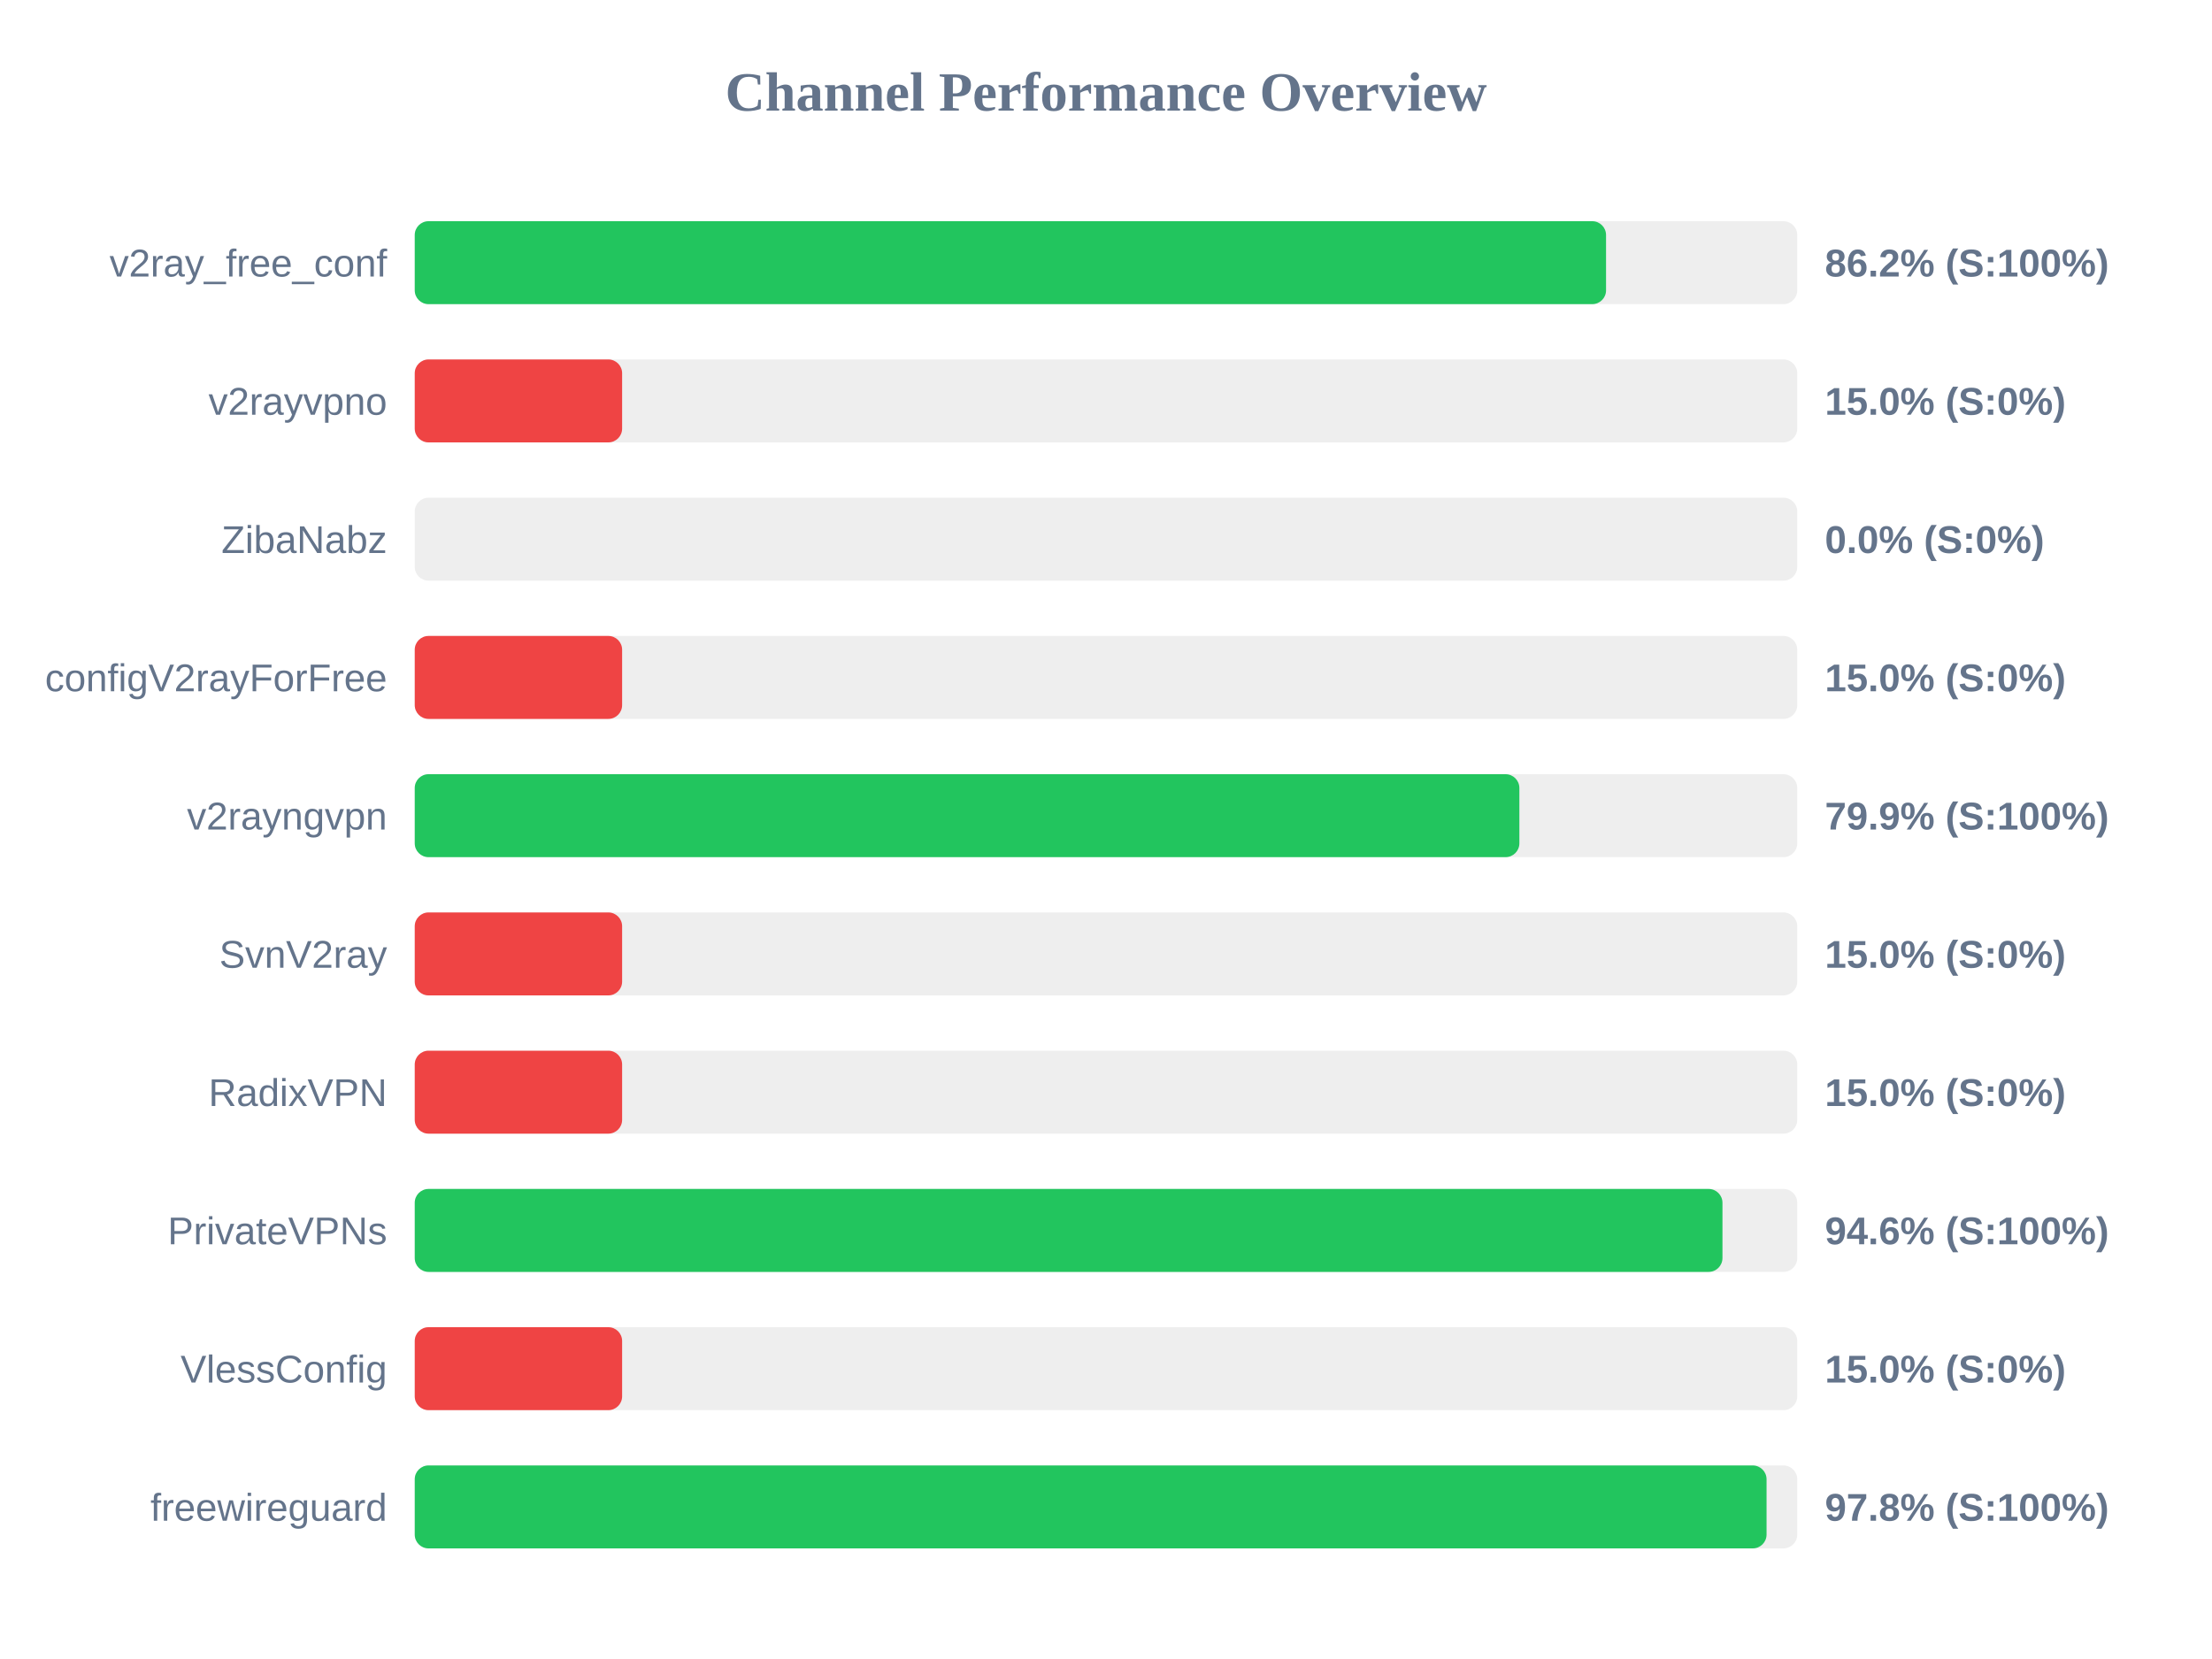
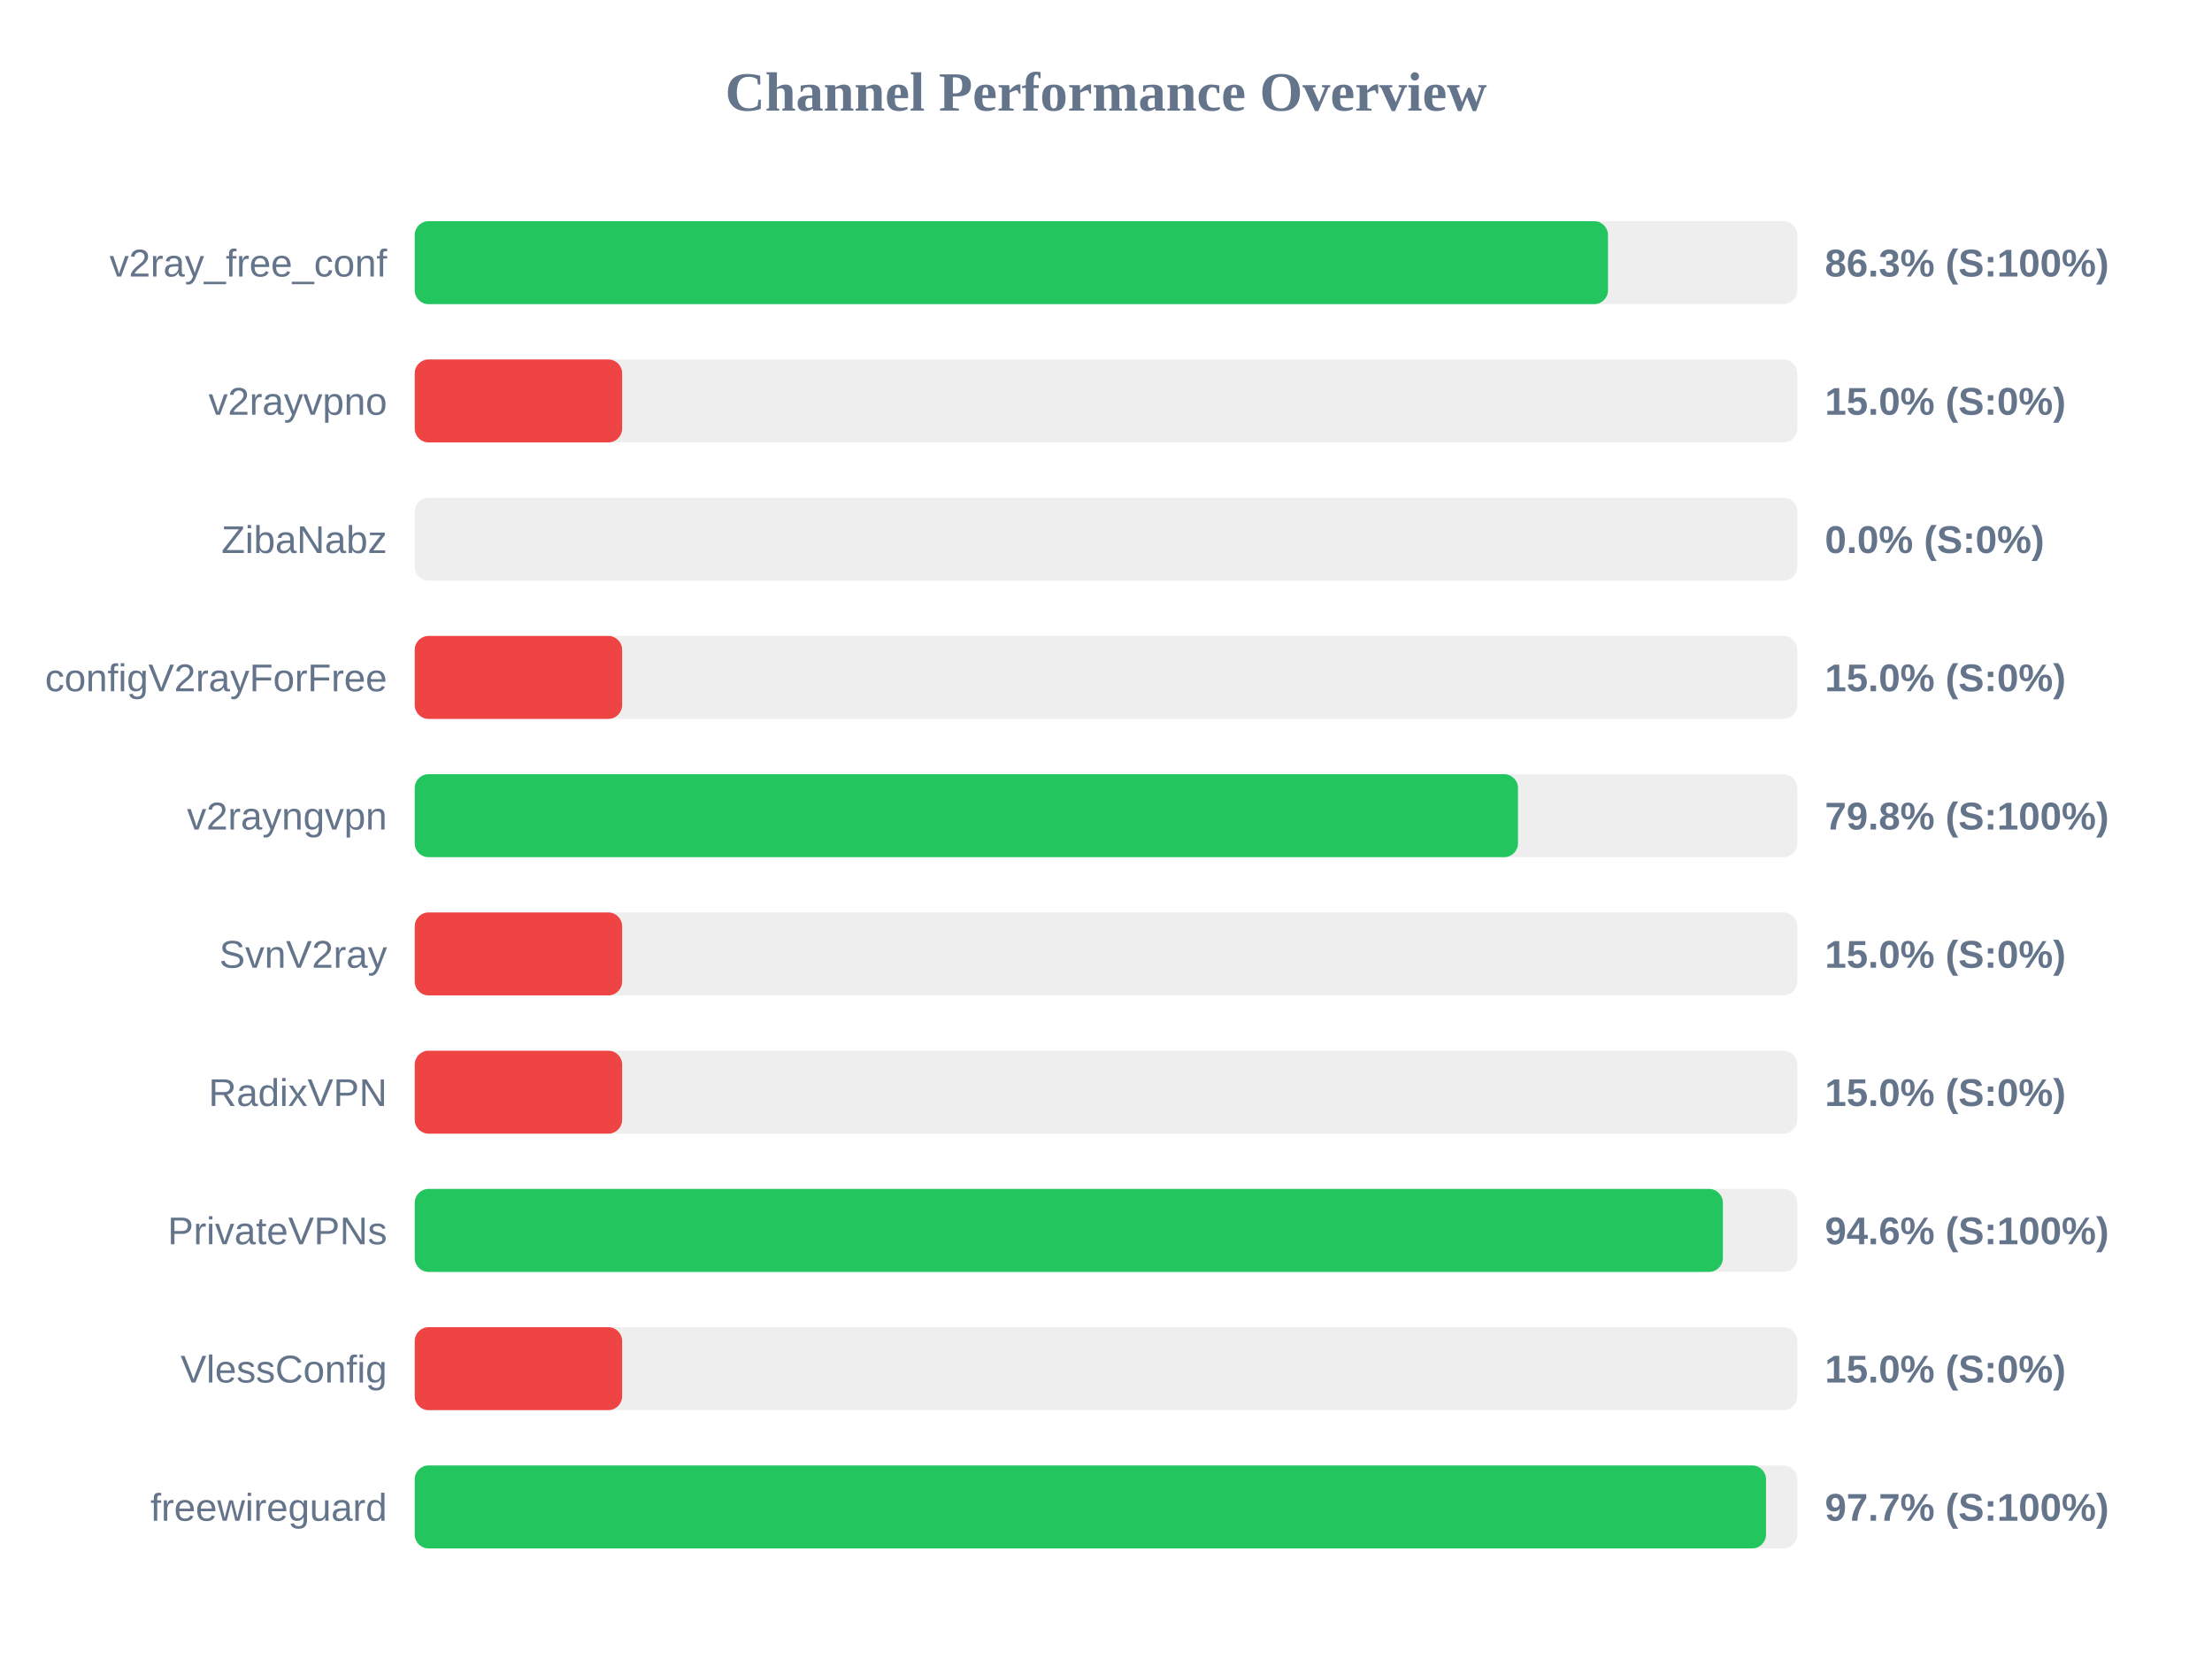
<svg xmlns="http://www.w3.org/2000/svg" width="800" height="600" version="1.1">
  <style>
        .row { font: 14px Arial; fill: #64748b; }
        .score { font: bold 14px Arial; fill: #64748b; }
    </style>
  <text x="400" y="40" text-anchor="middle" font-size="20px" font-weight="bold" fill="#64748b">Channel Performance Overview</text>
  <rect x="150" y="80" width="500" height="30" fill="#eee" rx="5" />
-   <rect x="150" y="80" width="430.85" height="30" fill="#22c55e" rx="5" />
+   <rect x="150" y="80" width="431.55" height="30" fill="#22c55e" rx="5" />
  <text x="140" y="100" text-anchor="end" class="row">v2ray_free_conf</text>
-   <text x="660" y="100" text-anchor="start" class="score">86.2% (S:100%)</text>
+   <text x="660" y="100" text-anchor="start" class="score">86.3% (S:100%)</text>
  <rect x="150" y="130" width="500" height="30" fill="#eee" rx="5" />
  <rect x="150" y="130" width="75.0" height="30" fill="#ef4444" rx="5" />
  <text x="140" y="150" text-anchor="end" class="row">v2rayvpno</text>
  <text x="660" y="150" text-anchor="start" class="score">15.0% (S:0%)</text>
  <rect x="150" y="180" width="500" height="30" fill="#eee" rx="5" />
  <rect x="150" y="180" width="0.0" height="30" fill="#ef4444" rx="5" />
  <text x="140" y="200" text-anchor="end" class="row">ZibaNabz</text>
  <text x="660" y="200" text-anchor="start" class="score">0.0% (S:0%)</text>
  <rect x="150" y="230" width="500" height="30" fill="#eee" rx="5" />
  <rect x="150" y="230" width="75.0" height="30" fill="#ef4444" rx="5" />
  <text x="140" y="250" text-anchor="end" class="row">configV2rayForFree</text>
  <text x="660" y="250" text-anchor="start" class="score">15.0% (S:0%)</text>
  <rect x="150" y="280" width="500" height="30" fill="#eee" rx="5" />
-   <rect x="150" y="280" width="399.5" height="30" fill="#22c55e" rx="5" />
+   <rect x="150" y="280" width="399.0" height="30" fill="#22c55e" rx="5" />
  <text x="140" y="300" text-anchor="end" class="row">v2rayngvpn</text>
-   <text x="660" y="300" text-anchor="start" class="score">79.9% (S:100%)</text>
+   <text x="660" y="300" text-anchor="start" class="score">79.8% (S:100%)</text>
  <rect x="150" y="330" width="500" height="30" fill="#eee" rx="5" />
  <rect x="150" y="330" width="75.0" height="30" fill="#ef4444" rx="5" />
  <text x="140" y="350" text-anchor="end" class="row">SvnV2ray</text>
  <text x="660" y="350" text-anchor="start" class="score">15.0% (S:0%)</text>
  <rect x="150" y="380" width="500" height="30" fill="#eee" rx="5" />
  <rect x="150" y="380" width="75.0" height="30" fill="#ef4444" rx="5" />
  <text x="140" y="400" text-anchor="end" class="row">RadixVPN</text>
  <text x="660" y="400" text-anchor="start" class="score">15.0% (S:0%)</text>
  <rect x="150" y="430" width="500" height="30" fill="#eee" rx="5" />
-   <rect x="150" y="430" width="472.95" height="30" fill="#22c55e" rx="5" />
+   <rect x="150" y="430" width="473.1" height="30" fill="#22c55e" rx="5" />
  <text x="140" y="450" text-anchor="end" class="row">PrivateVPNs</text>
  <text x="660" y="450" text-anchor="start" class="score">94.6% (S:100%)</text>
  <rect x="150" y="480" width="500" height="30" fill="#eee" rx="5" />
  <rect x="150" y="480" width="75.0" height="30" fill="#ef4444" rx="5" />
  <text x="140" y="500" text-anchor="end" class="row">VlessConfig</text>
  <text x="660" y="500" text-anchor="start" class="score">15.0% (S:0%)</text>
  <rect x="150" y="530" width="500" height="30" fill="#eee" rx="5" />
-   <rect x="150" y="530" width="488.9" height="30" fill="#22c55e" rx="5" />
+   <rect x="150" y="530" width="488.7" height="30" fill="#22c55e" rx="5" />
  <text x="140" y="550" text-anchor="end" class="row">freewireguard</text>
-   <text x="660" y="550" text-anchor="start" class="score">97.8% (S:100%)</text>
+   <text x="660" y="550" text-anchor="start" class="score">97.7% (S:100%)</text>
</svg>
